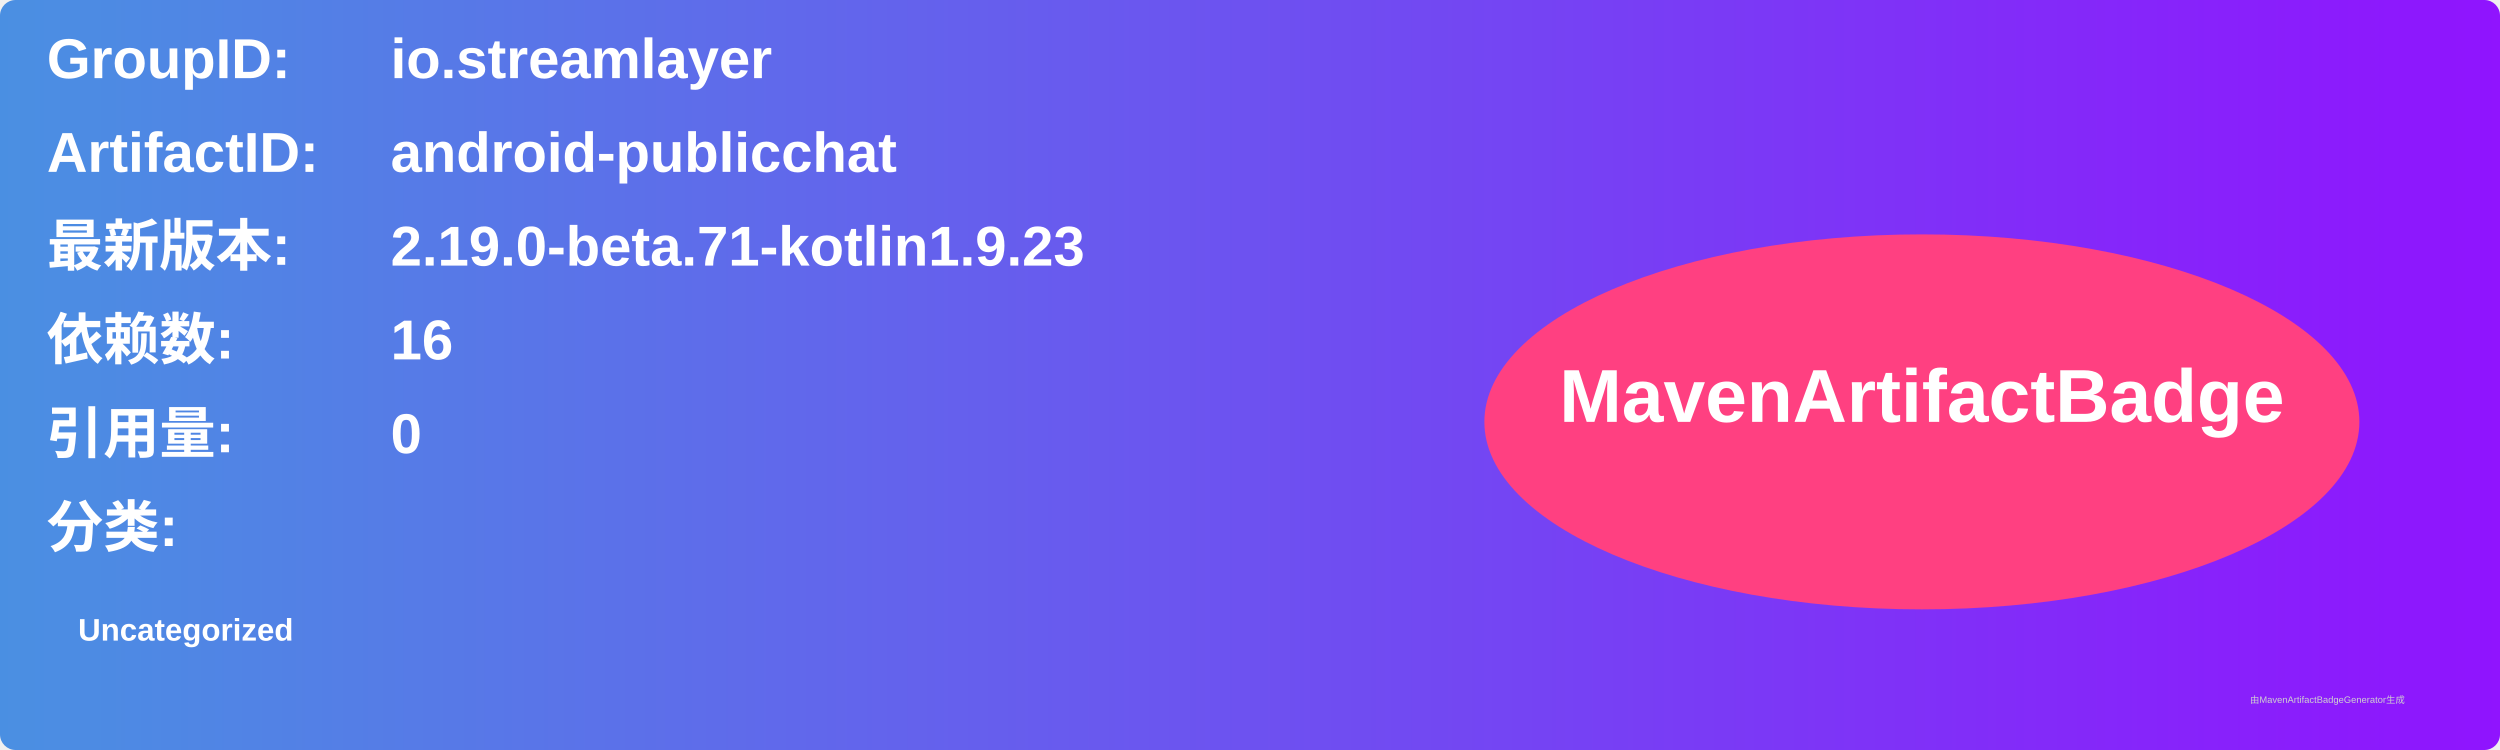
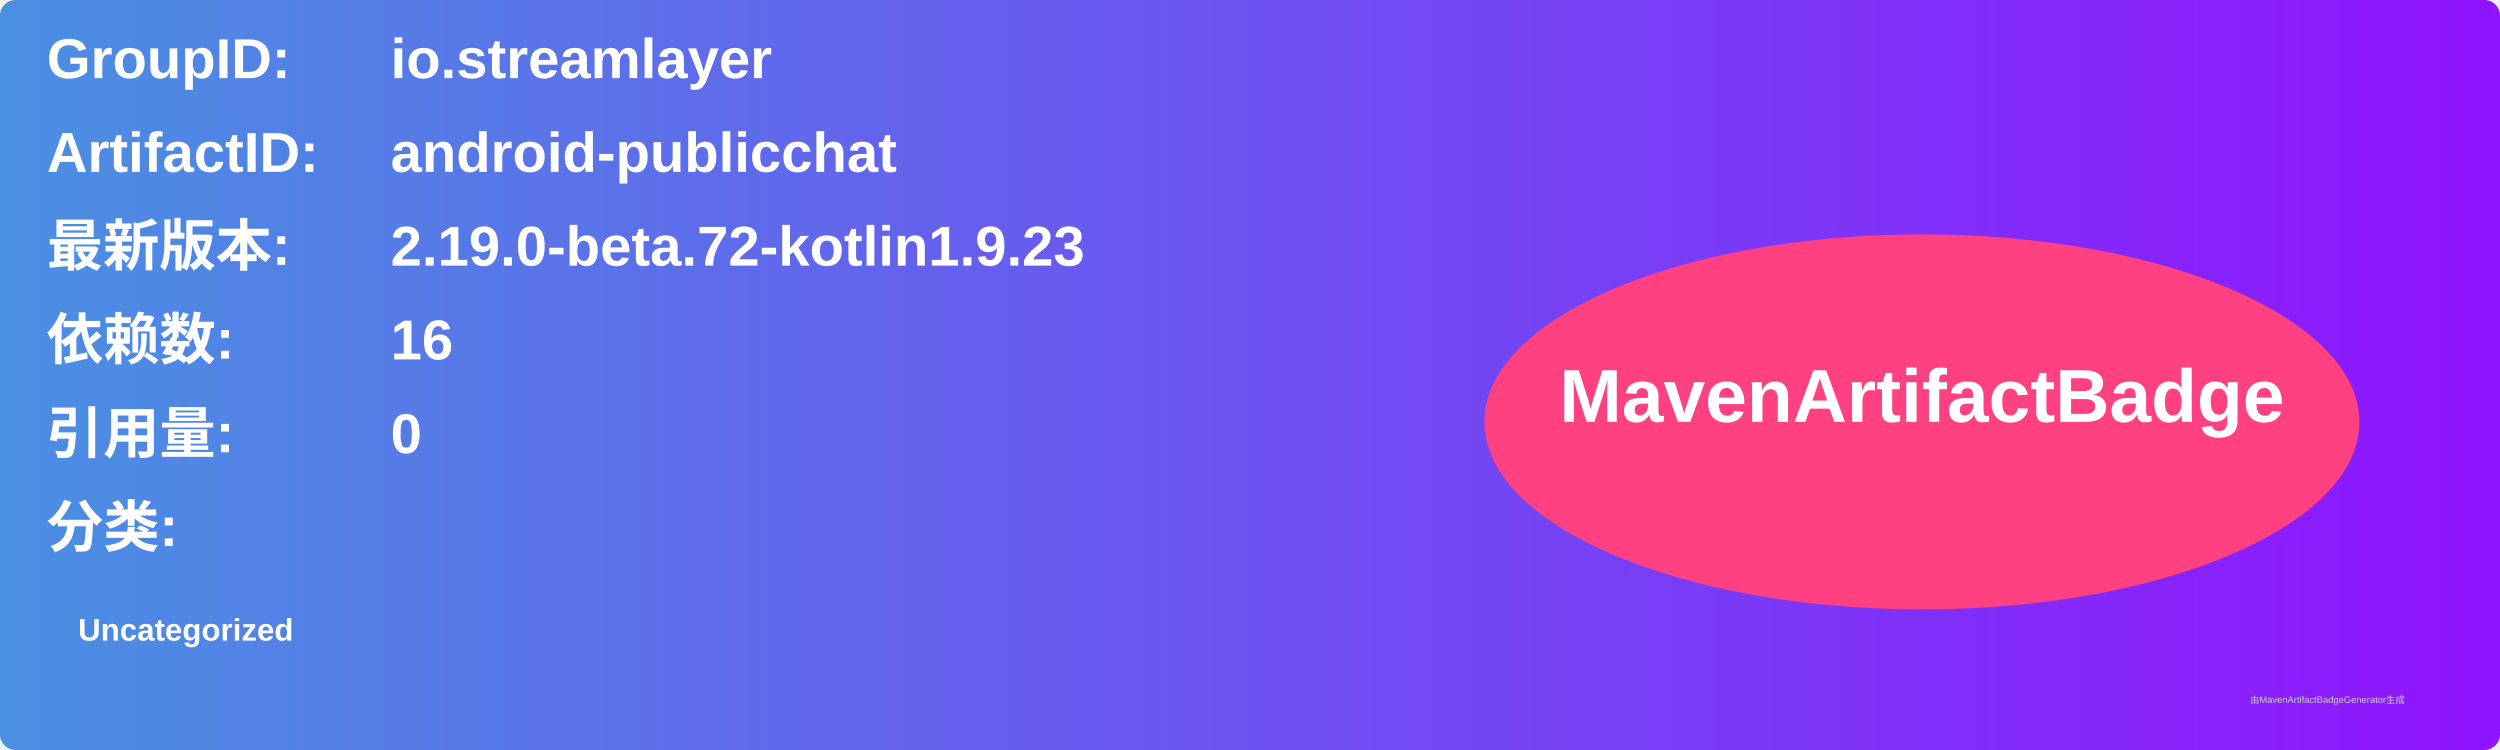
<svg xmlns="http://www.w3.org/2000/svg" width="800" height="240" viewBox="0 0 800 240">
  <linearGradient id="grad" x1="0%" y1="0%" x2="100%" y2="0%">
    <stop offset="0%" stop-color="#4a90e2" />
    <stop offset="100%" stop-color="#9013fe" />
  </linearGradient>
  <rect width="100%" height="100%" rx="5" ry="5" fill="url(#grad)" />
  <g transform="translate(15, 15)">
    <text x="0" y="10" font-family="Arial" font-size="18" fill="white" font-weight="bold" width="260">GroupID:</text>
    <text x="110" y="10" font-family="Arial" font-size="18" fill="white" font-weight="bold" width="460">io.streamlayer</text>
    <text x="0" y="40" font-family="Arial" font-size="18" fill="white" font-weight="bold" width="260">ArtifactID:</text>
    <text x="110" y="40" font-family="Arial" font-size="18" fill="white" font-weight="bold" width="460">android-publicchat</text>
    <text x="0" y="70" font-family="Arial" font-size="18" fill="white" font-weight="bold">最新版本:</text>
    <text x="110" y="70" font-family="Arial" font-size="18" fill="white" font-weight="bold">
-       <tspan font-weight="bold">2.19.0-beta.71-kotlin1.9.23</tspan>
+       <tspan font-weight="bold">2.19.0-beta.72-kotlin1.9.23</tspan>
    </text>
    <text x="0" y="100" font-family="Arial" font-size="18" fill="white" font-weight="bold">依赖数: </text>
    <text x="110" y="100" font-family="Arial" font-size="18" fill="white">
      <tspan font-weight="bold">16</tspan>
    </text>
    <text x="0" y="130" font-family="Arial" font-size="18" fill="white" font-weight="bold">引用量: </text>
    <text x="110" y="130" font-family="Arial" font-size="18" fill="white">
      <tspan font-weight="bold">0</tspan>
    </text>
    <text x="0" y="160" font-family="Arial" font-size="18" fill="white" font-weight="bold">分类:</text>
    <text x="10" y="190" font-family="Arial" font-size="10" fill="white">
      <tspan font-weight="bold">Uncategorized</tspan>
    </text>
    <ellipse cx="600" cy="120" rx="140" ry="60" fill="#ff4081" />
    <text x="600" y="120" text-anchor="middle" font-family="Arial" font-size="24" fill="white" font-weight="bold">MavenArtifactBadge</text>
  </g>
  <text x="720" y="225" font-family="Arial" font-size="3" fill="#d0d0d0">由MavenArtifactBadgeGenerator生成</text>
</svg>
